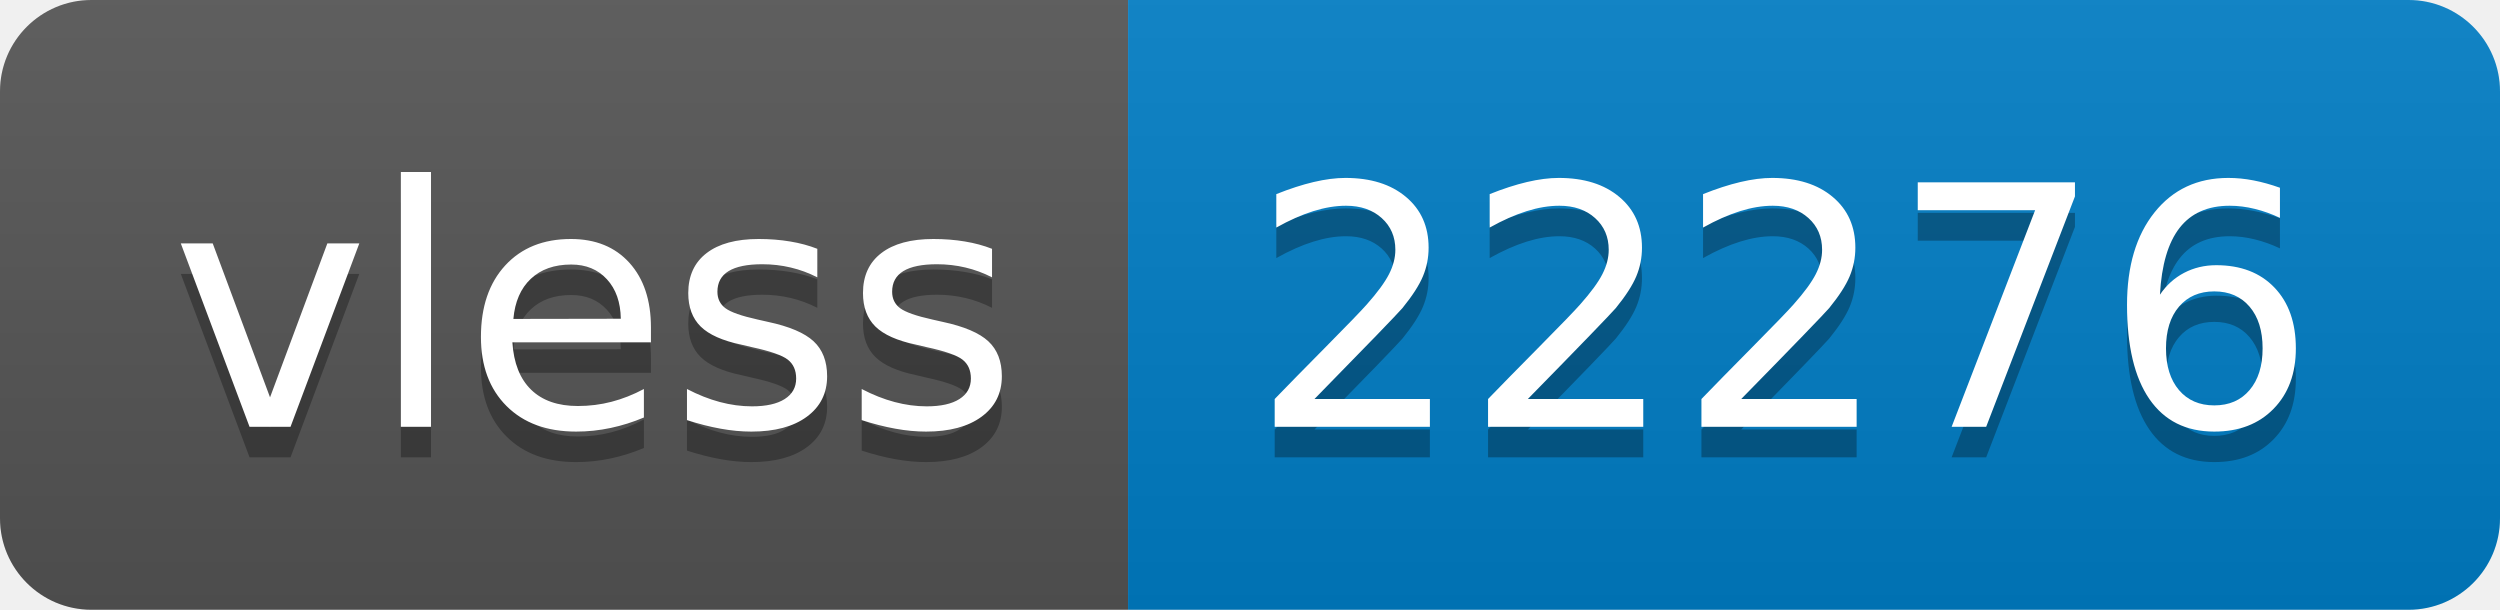
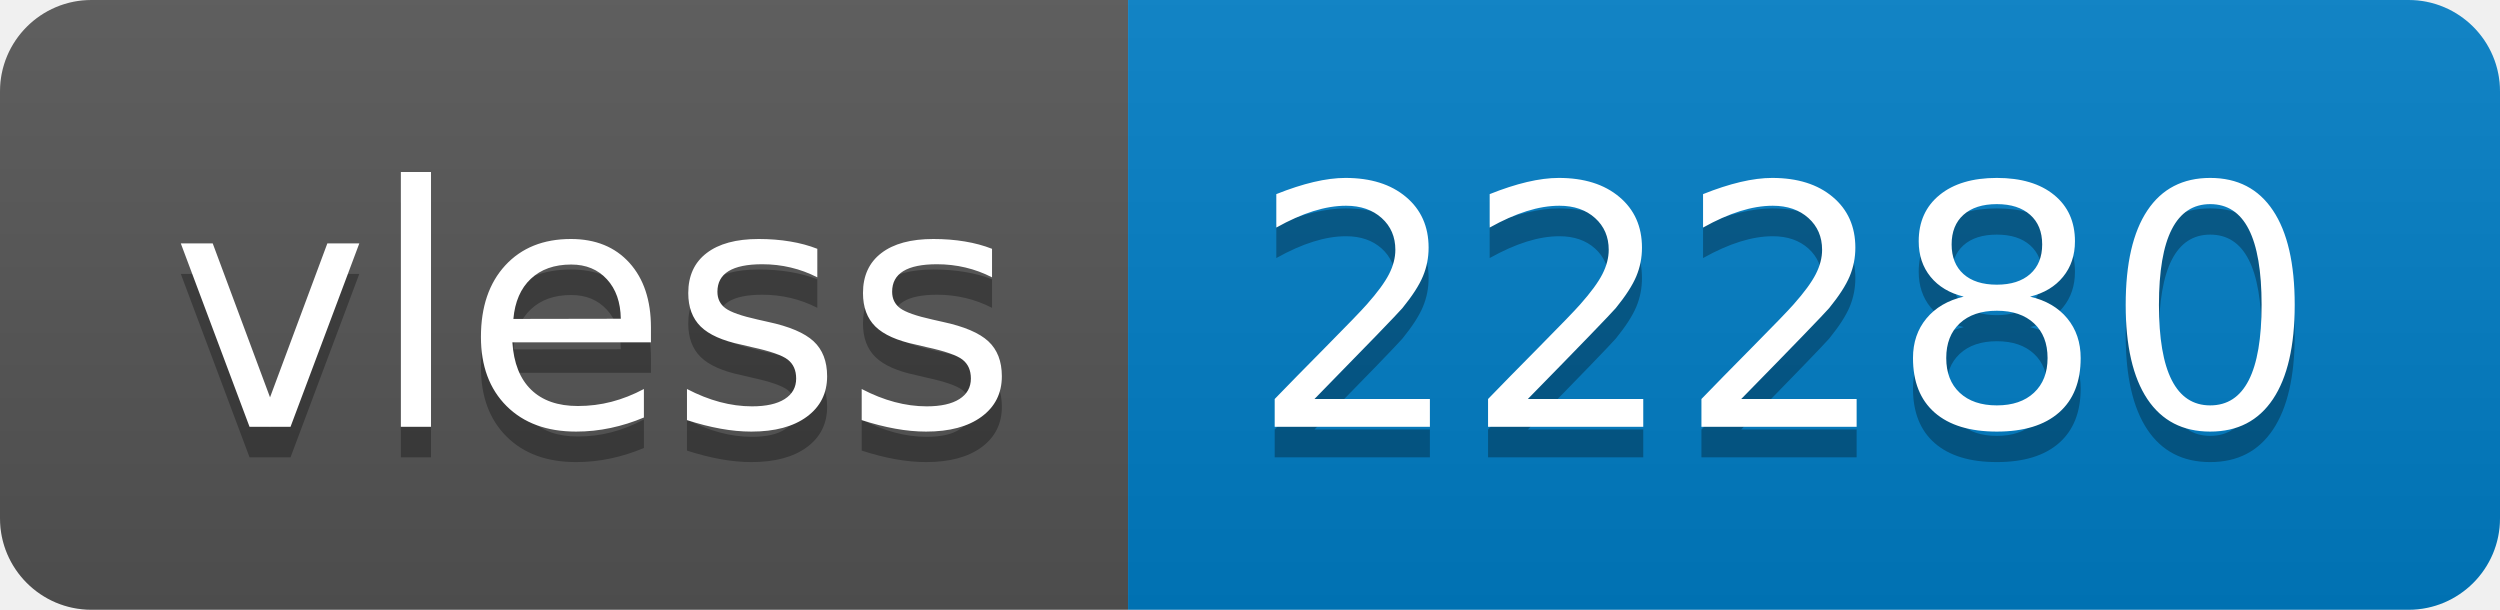
- <svg xmlns="http://www.w3.org/2000/svg" width="82" height="20" role="img" aria-label="vless: 22276">
+ <svg xmlns="http://www.w3.org/2000/svg" width="82" height="20" role="img" aria-label="vless: 22280">
  <linearGradient id="s" x2="0" y2="100%">
    <stop offset="0" stop-color="#bbb" stop-opacity=".1" />
    <stop offset="1" stop-opacity=".1" />
  </linearGradient>
  <clipPath id="r">
    <rect width="82" height="20" rx="3" fill="#fff" />
  </clipPath>
  <g clip-path="url(#r)">
    <rect width="37" height="20" fill="#555" />
    <rect x="37" width="45" height="20" fill="#007ec6" />
    <rect width="82" height="20" fill="url(#s)" />
  </g>
  <g fill="#fff" text-anchor="middle" font-family="Verdana,Geneva,DejaVu Sans,sans-serif" text-rendering="geometricPrecision" font-size="110">
    <text aria-hidden="true" x="195" y="150" fill="#010101" fill-opacity=".3" transform="scale(.1)" textLength="270">vless</text>
    <text x="195" y="140" transform="scale(.1)" fill="#fff" textLength="270">vless</text>
-     <text aria-hidden="true" x="585" y="150" fill="#010101" fill-opacity=".3" transform="scale(.1)" textLength="350">22276</text>
-     <text x="585" y="140" transform="scale(.1)" fill="#fff" textLength="350">22276</text>
+     <text aria-hidden="true" x="585" y="150" fill="#010101" fill-opacity=".3" transform="scale(.1)" textLength="350">22280</text>
+     <text x="585" y="140" transform="scale(.1)" fill="#fff" textLength="350">22280</text>
  </g>
</svg>
